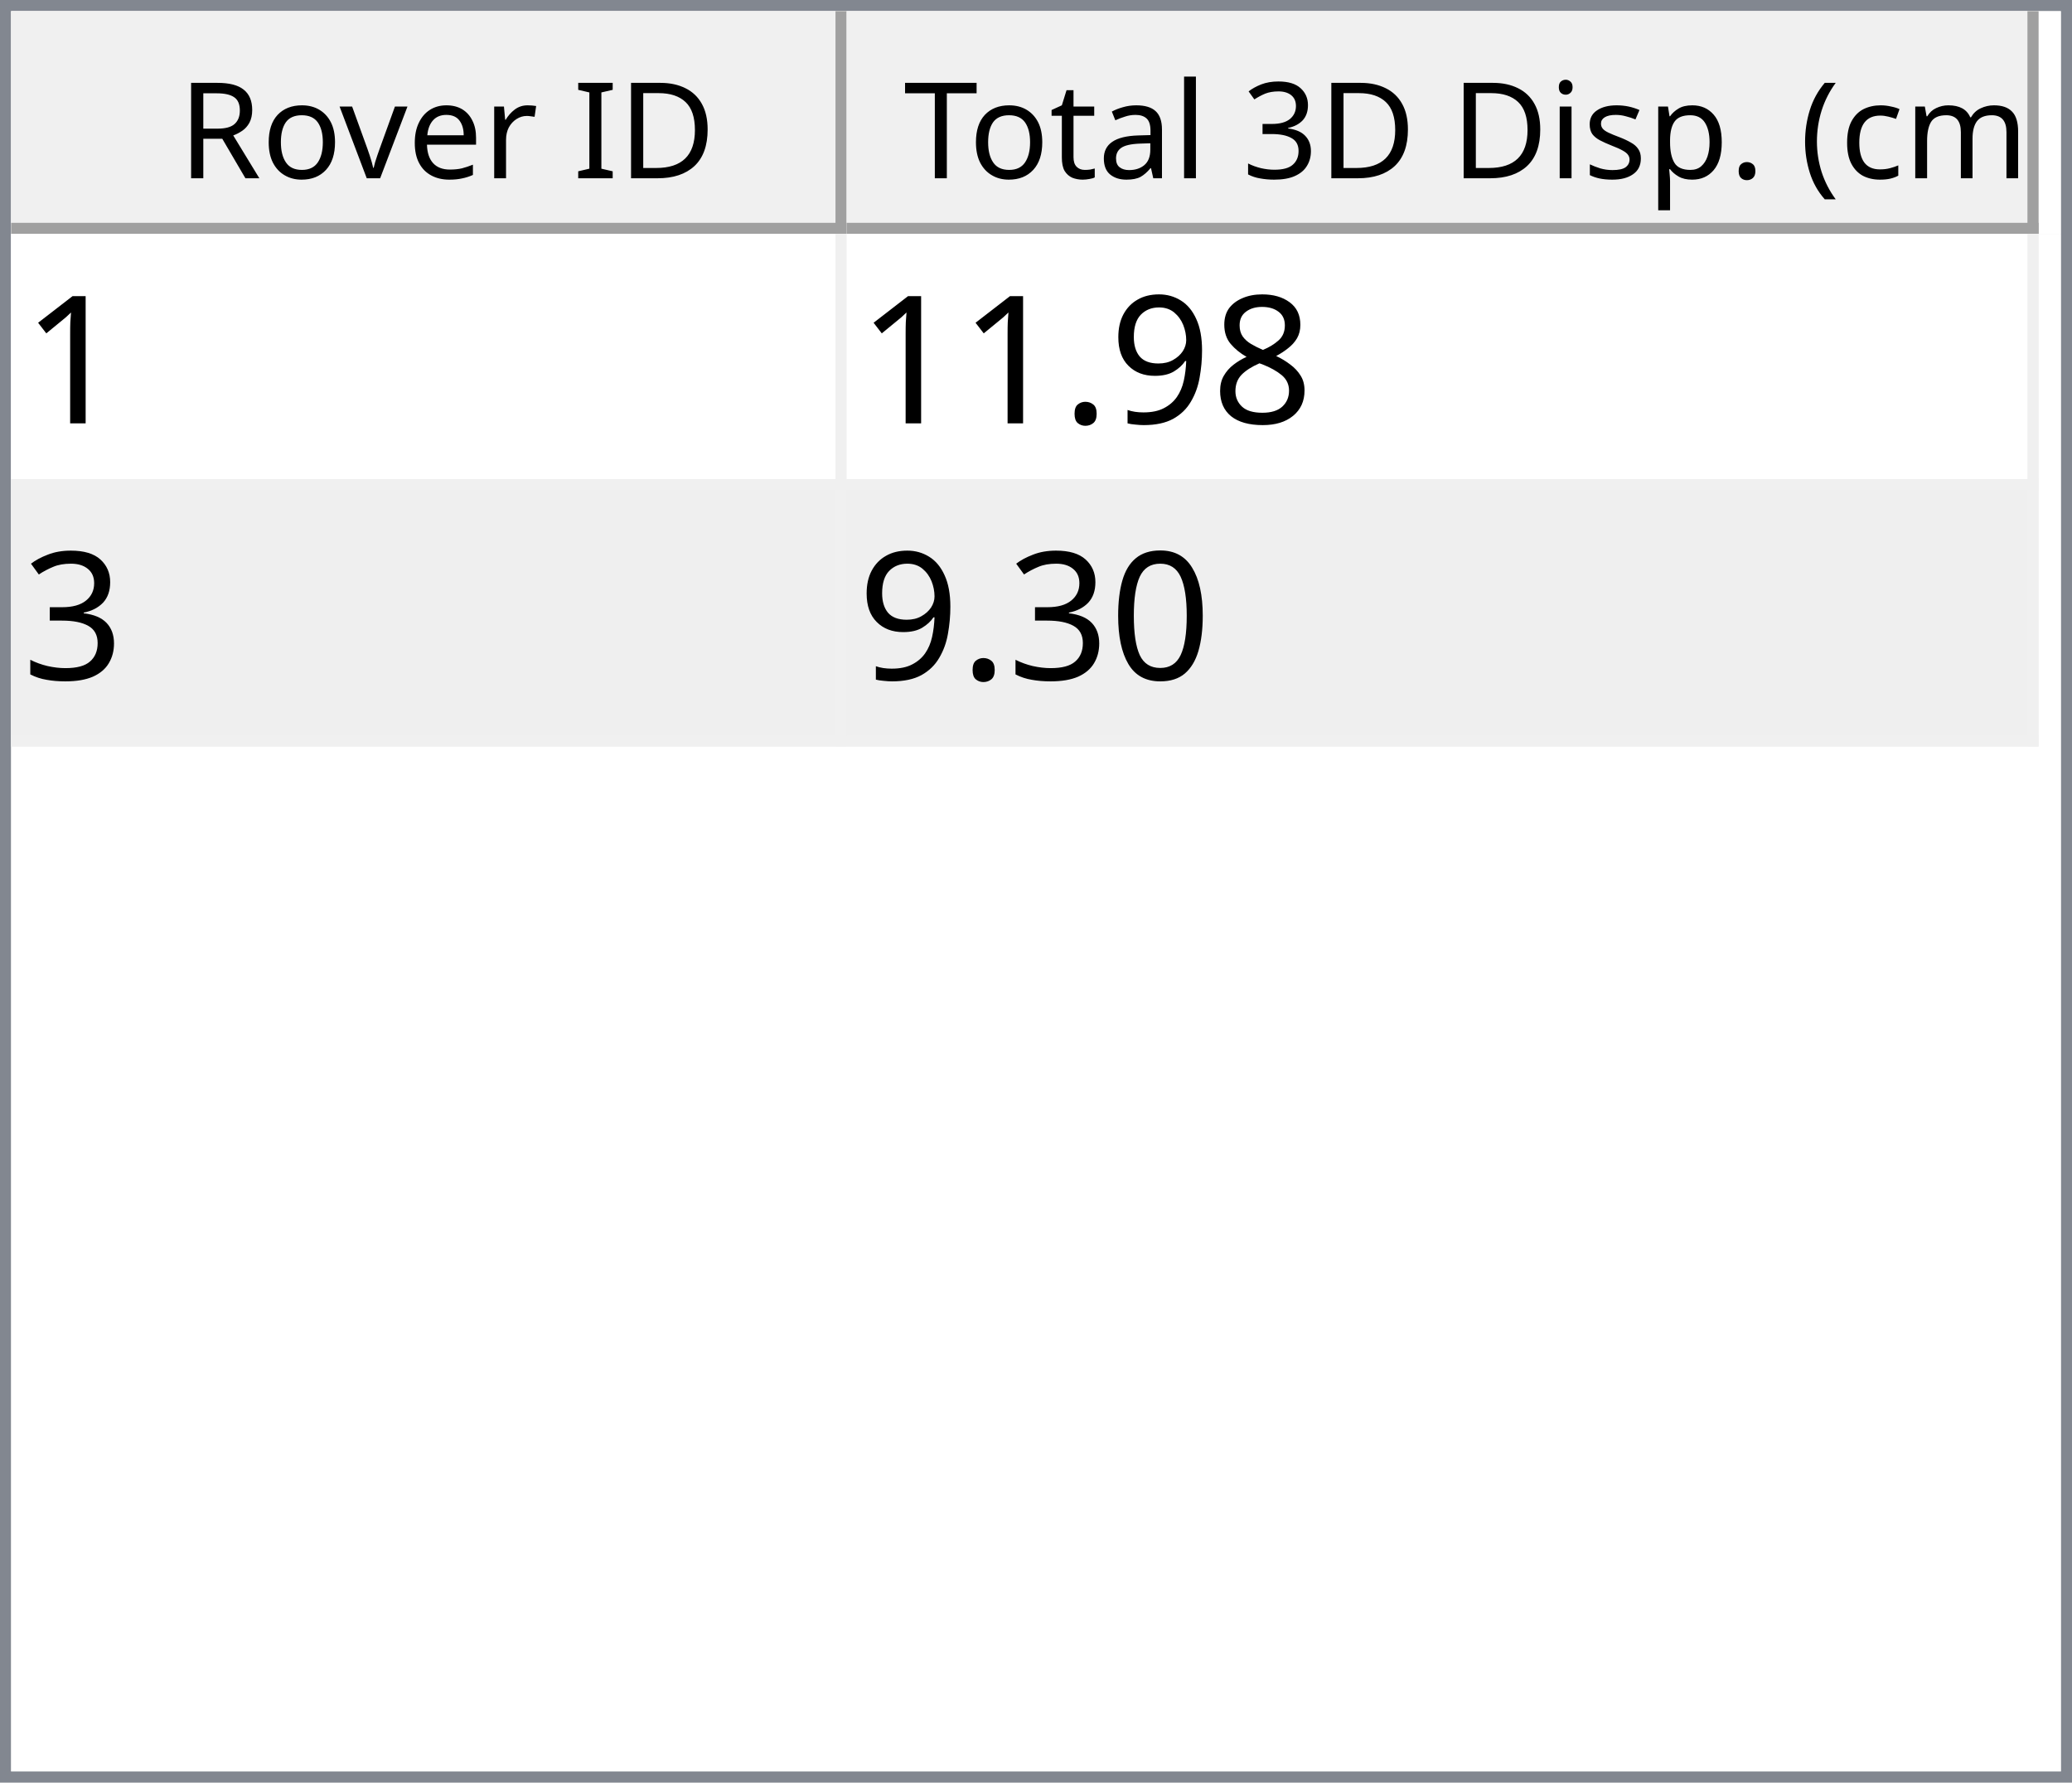
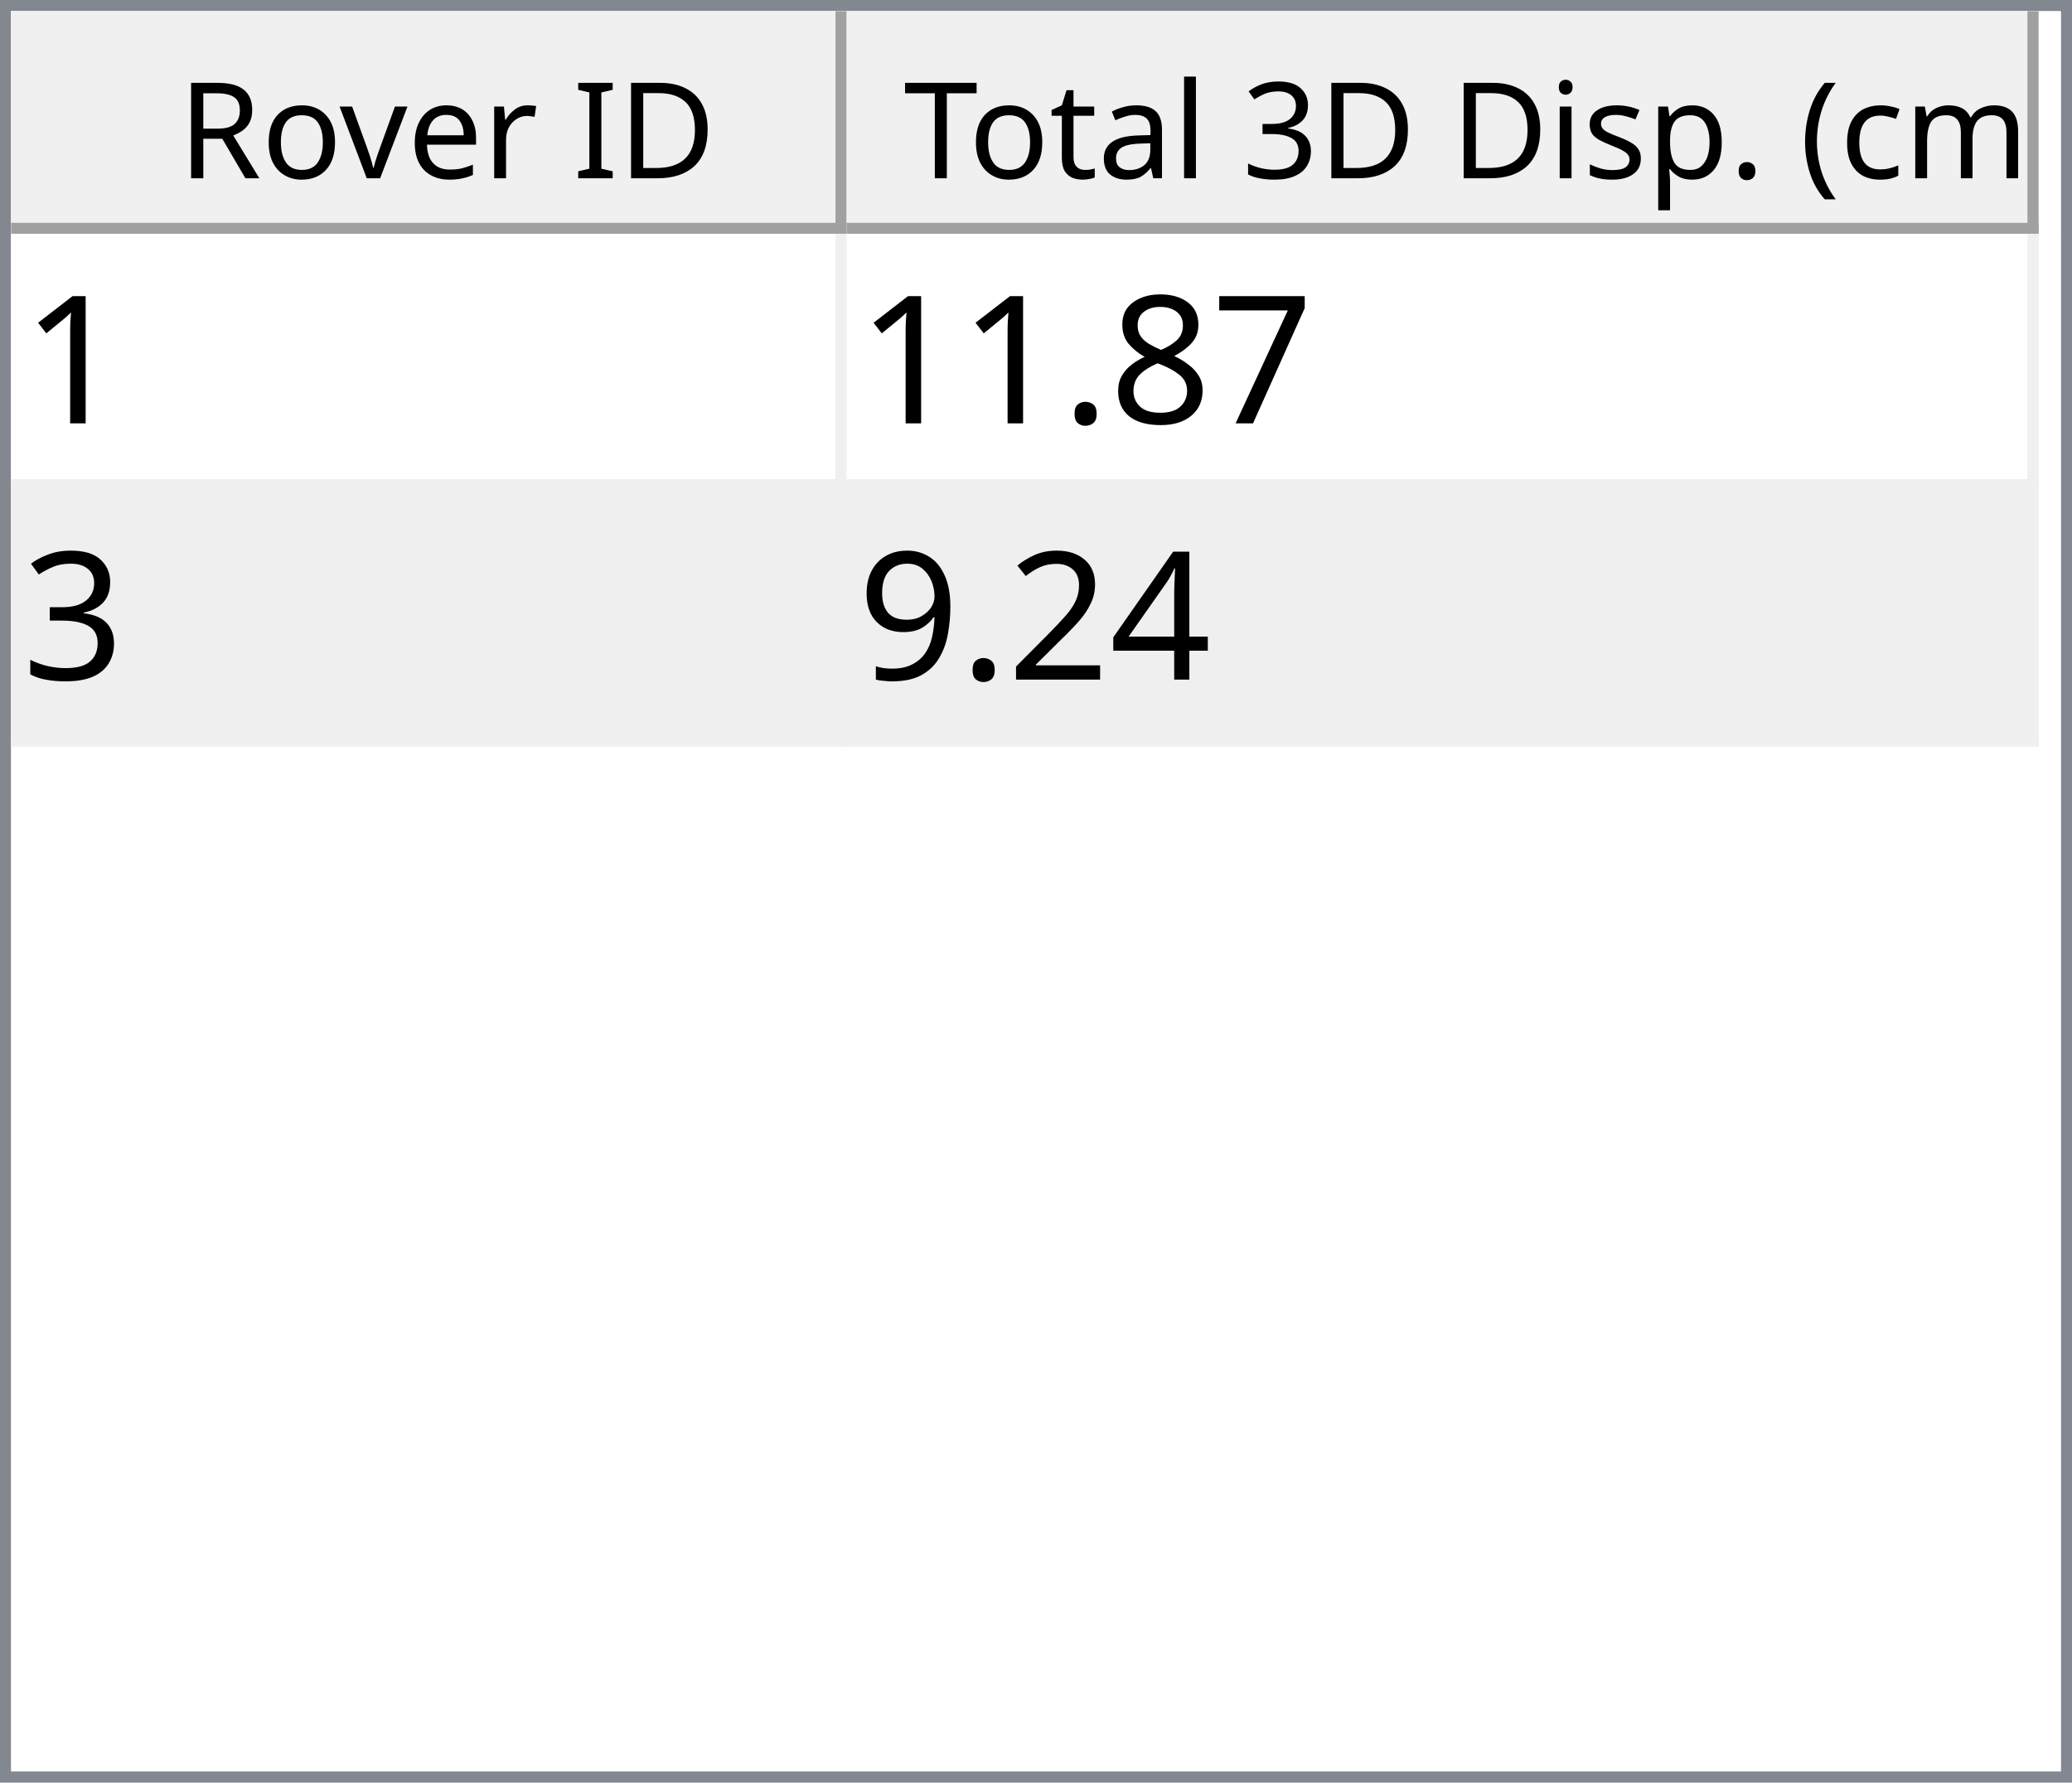
<svg xmlns="http://www.w3.org/2000/svg" style="fill-opacity:1; color-rendering:auto; color-interpolation:auto; text-rendering:auto; stroke:black; stroke-linecap:square; stroke-miterlimit:10; shape-rendering:auto; stroke-opacity:1; fill:black; stroke-dasharray:none; font-weight:normal; stroke-width:1; font-family:'Dialog'; font-style:normal; stroke-linejoin:miter; font-size:12px; stroke-dashoffset:0; image-rendering:auto;" width="186" height="160">
  <defs id="genericDefs" />
  <g>
    <defs id="defs1">
      <clipPath clipPathUnits="userSpaceOnUse" id="clipPath1">
        <path d="M0 0 L186 0 L186 160 L0 160 L0 0 Z" />
      </clipPath>
      <clipPath clipPathUnits="userSpaceOnUse" id="clipPath2">
        <path d="M0 0 L0 160 L186 160 L186 0 Z" />
      </clipPath>
      <clipPath clipPathUnits="userSpaceOnUse" id="clipPath3">
        <path d="M0 0 L0 20 L184 20 L184 0 Z" />
      </clipPath>
      <clipPath clipPathUnits="userSpaceOnUse" id="clipPath4">
        <path d="M0 0 L0 20 L75 20 L75 0 Z" />
      </clipPath>
      <clipPath clipPathUnits="userSpaceOnUse" id="clipPath5">
        <path d="M1 1 L1 19 L74 19 L74 1 Z" />
      </clipPath>
      <clipPath clipPathUnits="userSpaceOnUse" id="clipPath6">
        <path d="M0 0 L0 18 L73 18 L73 0 Z" />
      </clipPath>
      <clipPath clipPathUnits="userSpaceOnUse" id="clipPath7">
        <path d="M-0.5 -0.5 L-0.5 19.5 L74.5 19.5 L74.5 -0.5 Z" />
      </clipPath>
      <clipPath clipPathUnits="userSpaceOnUse" id="clipPath8">
        <path d="M0 0 L0 20 L107 20 L107 0 Z" />
      </clipPath>
      <clipPath clipPathUnits="userSpaceOnUse" id="clipPath9">
        <path d="M1 1 L1 19 L106 19 L106 1 Z" />
      </clipPath>
      <clipPath clipPathUnits="userSpaceOnUse" id="clipPath10">
        <path d="M0 0 L0 18 L105 18 L105 0 Z" />
      </clipPath>
      <clipPath clipPathUnits="userSpaceOnUse" id="clipPath11">
        <path d="M-0.5 -0.5 L-0.5 19.5 L106.5 19.5 L106.5 -0.5 Z" />
      </clipPath>
      <clipPath clipPathUnits="userSpaceOnUse" id="clipPath12">
        <path d="M0 0 L0 138 L184 138 L184 0 Z" />
      </clipPath>
      <clipPath clipPathUnits="userSpaceOnUse" id="clipPath13">
        <path d="M0 0 L0 46 L182 46 L182 0 Z" />
      </clipPath>
      <clipPath clipPathUnits="userSpaceOnUse" id="clipPath14">
        <path d="M-0.5 -0.5 L-0.5 45.5 L181.5 45.5 L181.5 -0.5 Z" />
      </clipPath>
      <clipPath clipPathUnits="userSpaceOnUse" id="clipPath15">
        <path d="M0 0 L0 22 L74 22 L74 0 Z" />
      </clipPath>
      <clipPath clipPathUnits="userSpaceOnUse" id="clipPath16">
        <path d="M0 0 L0 22 L106 22 L106 0 Z" />
      </clipPath>
      <font horiz-adv-x="64.551" id="font1">
        <font-face ascent="107.91" descent="25.098" units-per-em="100" style="font-style:normal; font-family:Segoe UI; font-weight:normal;" />
        <missing-glyph horiz-adv-x="64.551" d="M8.109 0 L8.109 68.266 L56.453 68.266 L56.453 0 L8.109 0 ZM15.328 7.234 L49.219 7.234 L49.219 61.031 L15.328 61.031 L15.328 7.234 Z" />
        <glyph unicode="D" horiz-adv-x="70.117" d="M9.188 0 L9.188 70.016 L28.516 70.016 Q65.531 70.016 65.531 35.891 Q65.531 19.672 55.25 9.836 Q44.969 0 27.734 0 L9.188 0 ZM17.391 62.594 L17.391 7.422 L27.828 7.422 Q41.609 7.422 49.273 14.797 Q56.938 22.172 56.938 35.688 Q56.938 62.594 28.328 62.594 L17.391 62.594 Z" />
        <glyph unicode="I" horiz-adv-x="26.611" d="M17.391 0 L9.188 0 L9.188 70.016 L17.391 70.016 L17.391 0 Z" />
        <glyph unicode=" " horiz-adv-x="27.393" d="" />
        <glyph unicode="r" horiz-adv-x="34.766" d="M34.188 41.891 Q32.078 43.5 28.125 43.5 Q23 43.5 19.555 38.672 Q16.109 33.844 16.109 25.484 L16.109 0 L8.109 0 L8.109 50 L16.109 50 L16.109 39.703 L16.312 39.703 Q18.016 44.969 21.531 47.922 Q25.047 50.875 29.391 50.875 Q32.516 50.875 34.188 50.203 L34.188 41.891 Z" />
        <glyph unicode="e" horiz-adv-x="52.295" d="M48.297 23 L12.984 23 Q13.188 14.656 17.484 10.109 Q21.781 5.562 29.297 5.562 Q37.75 5.562 44.828 11.141 L44.828 3.609 Q38.234 -1.172 27.391 -1.172 Q16.797 -1.172 10.742 5.641 Q4.688 12.453 4.688 24.812 Q4.688 36.469 11.305 43.82 Q17.922 51.172 27.734 51.172 Q37.547 51.172 42.922 44.828 Q48.297 38.484 48.297 27.203 L48.297 23 ZM40.094 29.781 Q40.047 36.719 36.75 40.578 Q33.453 44.438 27.594 44.438 Q21.922 44.438 17.969 40.383 Q14.016 36.328 13.094 29.781 L40.094 29.781 Z" />
        <glyph unicode="v" horiz-adv-x="47.9" d="M47.406 50 L27.484 0 L19.625 0 L0.688 50 L9.469 50 L22.172 13.672 Q23.578 9.672 23.922 6.688 L24.125 6.688 Q24.609 10.453 25.688 13.484 L38.969 50 L47.406 50 Z" />
        <glyph unicode="o" horiz-adv-x="58.594" d="M29 -1.172 Q17.922 -1.172 11.305 5.836 Q4.688 12.844 4.688 24.422 Q4.688 37.016 11.57 44.094 Q18.453 51.172 30.172 51.172 Q41.359 51.172 47.633 44.289 Q53.906 37.406 53.906 25.203 Q53.906 13.234 47.141 6.031 Q40.375 -1.172 29 -1.172 ZM29.594 44.438 Q21.875 44.438 17.383 39.188 Q12.891 33.938 12.891 24.703 Q12.891 15.828 17.43 10.695 Q21.969 5.562 29.594 5.562 Q37.359 5.562 41.531 10.594 Q45.703 15.625 45.703 24.906 Q45.703 34.281 41.531 39.359 Q37.359 44.438 29.594 44.438 Z" />
        <glyph unicode="R" horiz-adv-x="59.814" d="M59.375 0 L49.609 0 L37.891 19.625 Q36.281 22.359 34.766 24.289 Q33.25 26.219 31.664 27.438 Q30.078 28.656 28.25 29.219 Q26.422 29.781 24.125 29.781 L17.391 29.781 L17.391 0 L9.188 0 L9.188 70.016 L30.078 70.016 Q34.672 70.016 38.555 68.867 Q42.438 67.719 45.289 65.375 Q48.141 63.031 49.758 59.547 Q51.375 56.062 51.375 51.375 Q51.375 47.703 50.273 44.656 Q49.172 41.609 47.148 39.211 Q45.125 36.812 42.266 35.133 Q39.406 33.453 35.844 32.516 L35.844 32.328 Q37.594 31.547 38.891 30.547 Q40.188 29.547 41.359 28.18 Q42.531 26.812 43.68 25.078 Q44.828 23.344 46.234 21.047 L59.375 0 ZM17.391 62.594 L17.391 37.203 L28.516 37.203 Q31.594 37.203 34.203 38.133 Q36.812 39.062 38.719 40.797 Q40.625 42.531 41.703 45.047 Q42.781 47.562 42.781 50.688 Q42.781 56.297 39.141 59.445 Q35.5 62.594 28.609 62.594 L17.391 62.594 Z" />
        <glyph unicode=")" horiz-adv-x="30.176" d="M8.297 -15.922 L1.172 -15.922 Q16.406 2.344 16.406 26.812 Q16.406 51.469 1.078 70.016 L8.297 70.016 Q23.531 52.156 23.531 26.703 Q23.531 1.375 8.297 -15.922 Z" />
        <glyph unicode="m" horiz-adv-x="86.133" d="M79.109 0 L71.094 0 L71.094 28.719 Q71.094 37.016 68.531 40.727 Q65.969 44.438 59.906 44.438 Q54.781 44.438 51.195 39.75 Q47.609 35.062 47.609 28.516 L47.609 0 L39.594 0 L39.594 29.688 Q39.594 44.438 28.219 44.438 Q22.953 44.438 19.531 40.016 Q16.109 35.594 16.109 28.516 L16.109 0 L8.109 0 L8.109 50 L16.109 50 L16.109 42.094 L16.312 42.094 Q21.625 51.172 31.844 51.172 Q36.969 51.172 40.773 48.312 Q44.578 45.453 46 40.828 Q51.562 51.172 62.594 51.172 Q79.109 51.172 79.109 30.812 L79.109 0 Z" />
        <glyph unicode="c" horiz-adv-x="46.191" d="M42.188 2.297 Q36.422 -1.172 28.516 -1.172 Q17.828 -1.172 11.258 5.789 Q4.688 12.75 4.688 23.828 Q4.688 36.188 11.766 43.68 Q18.844 51.172 30.672 51.172 Q37.25 51.172 42.281 48.734 L42.281 40.531 Q36.719 44.438 30.375 44.438 Q22.703 44.438 17.797 38.945 Q12.891 33.453 12.891 24.516 Q12.891 15.719 17.508 10.641 Q22.125 5.562 29.891 5.562 Q36.422 5.562 42.188 9.906 L42.188 2.297 Z" />
        <glyph unicode="(" horiz-adv-x="30.176" d="M29.109 -15.922 L21.969 -15.922 Q6.844 1.375 6.844 26.703 Q6.844 52.156 21.969 70.016 L29.203 70.016 Q13.875 51.469 13.875 26.812 Q13.875 2.344 29.109 -15.922 Z" />
        <glyph unicode="." horiz-adv-x="21.68" d="M10.891 -1.078 Q8.641 -1.078 7.055 0.539 Q5.469 2.156 5.469 4.391 Q5.469 6.641 7.055 8.273 Q8.641 9.906 10.891 9.906 Q13.188 9.906 14.797 8.273 Q16.406 6.641 16.406 4.391 Q16.406 2.156 14.797 0.539 Q13.188 -1.078 10.891 -1.078 Z" />
        <glyph unicode="p" horiz-adv-x="58.789" d="M16.312 7.234 L16.109 7.234 L16.109 -23 L8.109 -23 L8.109 50 L16.109 50 L16.109 41.219 L16.312 41.219 Q22.219 51.172 33.594 51.172 Q43.266 51.172 48.688 44.461 Q54.109 37.75 54.109 26.469 Q54.109 13.922 48 6.375 Q41.891 -1.172 31.297 -1.172 Q21.578 -1.172 16.312 7.234 ZM16.109 27.391 L16.109 20.406 Q16.109 14.203 20.141 9.883 Q24.172 5.562 30.375 5.562 Q37.641 5.562 41.773 11.133 Q45.906 16.703 45.906 26.609 Q45.906 34.969 42.047 39.703 Q38.188 44.438 31.594 44.438 Q24.609 44.438 20.359 39.578 Q16.109 34.719 16.109 27.391 Z" />
        <glyph unicode="s" horiz-adv-x="42.432" d="M5.078 1.812 L5.078 10.406 Q11.625 5.562 19.484 5.562 Q30.031 5.562 30.031 12.594 Q30.031 14.594 29.125 15.992 Q28.219 17.391 26.68 18.461 Q25.141 19.531 23.07 20.383 Q21 21.234 18.609 22.172 Q15.281 23.484 12.766 24.828 Q10.25 26.172 8.57 27.859 Q6.891 29.547 6.031 31.695 Q5.172 33.844 5.172 36.719 Q5.172 40.234 6.789 42.945 Q8.406 45.656 11.086 47.484 Q13.766 49.312 17.211 50.242 Q20.656 51.172 24.312 51.172 Q30.812 51.172 35.938 48.922 L35.938 40.828 Q30.422 44.438 23.25 44.438 Q21 44.438 19.195 43.922 Q17.391 43.406 16.094 42.477 Q14.797 41.547 14.086 40.258 Q13.375 38.969 13.375 37.406 Q13.375 35.453 14.086 34.133 Q14.797 32.812 16.164 31.789 Q17.531 30.766 19.484 29.938 Q21.438 29.109 23.922 28.125 Q27.25 26.859 29.883 25.516 Q32.516 24.172 34.375 22.484 Q36.234 20.797 37.234 18.602 Q38.234 16.406 38.234 13.375 Q38.234 9.672 36.602 6.938 Q34.969 4.203 32.234 2.398 Q29.5 0.594 25.93 -0.289 Q22.359 -1.172 18.453 -1.172 Q10.75 -1.172 5.078 1.812 Z" />
        <glyph unicode="i" horiz-adv-x="24.219" d="M12.203 62.703 Q10.062 62.703 8.547 64.164 Q7.031 65.625 7.031 67.875 Q7.031 70.125 8.547 71.609 Q10.062 73.094 12.203 73.094 Q14.406 73.094 15.945 71.609 Q17.484 70.125 17.484 67.875 Q17.484 65.719 15.945 64.211 Q14.406 62.703 12.203 62.703 ZM16.109 0 L8.109 0 L8.109 50 L16.109 50 L16.109 0 Z" />
        <glyph unicode="3" horiz-adv-x="53.906" d="M46.531 19.828 Q46.531 15.094 44.75 11.211 Q42.969 7.328 39.719 4.57 Q36.469 1.812 31.93 0.297 Q27.391 -1.219 21.922 -1.219 Q11.922 -1.219 6 2.594 L6 11.188 Q13.094 5.609 22.219 5.609 Q25.875 5.609 28.828 6.539 Q31.781 7.469 33.906 9.227 Q36.031 10.984 37.18 13.477 Q38.328 15.969 38.328 19.094 Q38.328 32.812 18.797 32.812 L12.984 32.812 L12.984 39.594 L18.5 39.594 Q35.797 39.594 35.797 52.484 Q35.797 64.406 22.609 64.406 Q15.188 64.406 8.688 59.422 L8.688 67.188 Q15.375 71.188 24.609 71.188 Q29 71.188 32.57 69.969 Q36.141 68.75 38.68 66.555 Q41.219 64.359 42.609 61.281 Q44 58.203 44 54.5 Q44 40.672 30.031 36.719 L30.031 36.531 Q33.594 36.141 36.625 34.797 Q39.656 33.453 41.852 31.305 Q44.047 29.156 45.289 26.25 Q46.531 23.344 46.531 19.828 Z" />
        <glyph unicode="l" horiz-adv-x="24.219" d="M16.109 0 L8.109 0 L8.109 74.031 L16.109 74.031 L16.109 0 Z" />
        <glyph unicode="a" horiz-adv-x="50.879" d="M43.891 0 L35.891 0 L35.891 7.812 L35.688 7.812 Q30.469 -1.172 20.312 -1.172 Q12.844 -1.172 8.617 2.781 Q4.391 6.734 4.391 13.281 Q4.391 27.297 20.906 29.594 L35.891 31.688 Q35.891 44.438 25.594 44.438 Q16.547 44.438 9.281 38.281 L9.281 46.484 Q16.656 51.172 26.266 51.172 Q43.891 51.172 43.891 32.516 L43.891 0 ZM35.891 25.297 L23.828 23.641 Q18.266 22.859 15.43 20.875 Q12.594 18.891 12.594 13.875 Q12.594 10.203 15.211 7.883 Q17.828 5.562 22.172 5.562 Q28.125 5.562 32.008 9.742 Q35.891 13.922 35.891 20.312 L35.891 25.297 Z" />
        <glyph unicode="t" horiz-adv-x="33.887" d="M31.297 0.484 Q28.469 -1.078 23.828 -1.078 Q10.688 -1.078 10.688 13.578 L10.688 43.172 L2.094 43.172 L2.094 50 L10.688 50 L10.688 62.203 L18.703 64.797 L18.703 50 L31.297 50 L31.297 43.172 L18.703 43.172 L18.703 14.984 Q18.703 9.969 20.414 7.82 Q22.125 5.672 26.078 5.672 Q29.109 5.672 31.297 7.328 L31.297 0.484 Z" />
        <glyph unicode="T" horiz-adv-x="52.393" d="M50.594 62.594 L30.375 62.594 L30.375 0 L22.172 0 L22.172 62.594 L2 62.594 L2 70.016 L50.594 70.016 L50.594 62.594 Z" />
      </font>
      <font horiz-adv-x="75.0" id="font2">
        <font-face ascent="100.537" descent="21.973" units-per-em="100" style="font-style:normal; font-family:sans-serif; font-weight:normal;" />
        <missing-glyph horiz-adv-x="75.0" d="M12.5 0 L12.5 62.5 L62.5 62.5 L62.5 0 L12.5 0 ZM14.062 1.562 L60.938 1.562 L60.938 60.938 L14.062 60.938 L14.062 1.562 Z" />
        <glyph unicode="1" horiz-adv-x="55.615" d="M37.25 0 L28.469 0 L28.469 56 Q25.297 52.984 20.141 49.953 Q14.984 46.922 10.891 45.406 L10.891 53.906 Q18.266 57.375 23.781 62.305 Q29.297 67.234 31.594 71.875 L37.25 71.875 L37.25 0 Z" />
+         <glyph unicode="7" horiz-adv-x="55.615" d="M4.734 62.203 L4.734 70.656 L51.078 70.656 L51.078 63.812 Q44.234 56.547 37.523 44.484 Q30.812 32.422 27.156 19.672 Q24.516 10.688 23.781 0 L14.75 0 Q14.891 8.453 18.062 20.414 Q21.234 32.375 27.172 43.484 Q33.109 54.594 39.797 62.203 L4.734 62.203 Z" />
        <glyph unicode="8" horiz-adv-x="55.615" d="M17.672 38.812 Q12.203 40.828 9.57 44.539 Q6.938 48.25 6.938 53.422 Q6.938 61.234 12.555 66.555 Q18.172 71.875 27.484 71.875 Q36.859 71.875 42.578 66.43 Q48.297 60.984 48.297 53.172 Q48.297 48.188 45.68 44.508 Q43.062 40.828 37.75 38.812 Q44.344 36.672 47.781 31.883 Q51.219 27.094 51.219 20.453 Q51.219 11.281 44.727 5.031 Q38.234 -1.219 27.641 -1.219 Q17.047 -1.219 10.547 5.055 Q4.047 11.328 4.047 20.703 Q4.047 27.688 7.594 32.398 Q11.141 37.109 17.672 38.812 ZM15.922 53.719 Q15.922 48.641 19.195 45.414 Q22.469 42.188 27.688 42.188 Q32.766 42.188 36.016 45.383 Q39.266 48.578 39.266 53.219 Q39.266 58.062 35.914 61.359 Q32.562 64.656 27.594 64.656 Q22.562 64.656 19.242 61.43 Q15.922 58.203 15.922 53.719 ZM13.094 20.656 Q13.094 16.891 14.875 13.375 Q16.656 9.859 20.172 7.93 Q23.688 6 27.734 6 Q34.031 6 38.133 10.055 Q42.234 14.109 42.234 20.359 Q42.234 26.703 38.016 30.859 Q33.797 35.016 27.438 35.016 Q21.234 35.016 17.164 30.914 Q13.094 26.812 13.094 20.656 Z" />
-         <glyph unicode="9" horiz-adv-x="55.615" d="M5.469 16.547 L13.922 17.328 Q14.984 11.375 18.016 8.688 Q21.047 6 25.781 6 Q29.828 6 32.883 7.859 Q35.938 9.719 37.891 12.82 Q39.844 15.922 41.164 21.195 Q42.484 26.469 42.484 31.938 Q42.484 32.516 42.438 33.688 Q39.797 29.5 35.234 26.883 Q30.672 24.266 25.344 24.266 Q16.453 24.266 10.305 30.711 Q4.156 37.156 4.156 47.703 Q4.156 58.594 10.578 65.234 Q17 71.875 26.656 71.875 Q33.641 71.875 39.43 68.117 Q45.219 64.359 48.219 57.398 Q51.219 50.438 51.219 37.25 Q51.219 23.531 48.242 15.406 Q45.266 7.281 39.383 3.031 Q33.5 -1.219 25.594 -1.219 Q17.188 -1.219 11.867 3.445 Q6.547 8.109 5.469 16.547 ZM41.453 48.141 Q41.453 55.719 37.43 60.156 Q33.406 64.594 27.734 64.594 Q21.875 64.594 17.531 59.812 Q13.188 55.031 13.188 47.406 Q13.188 40.578 17.312 36.305 Q21.438 32.031 27.484 32.031 Q33.594 32.031 37.523 36.305 Q41.453 40.578 41.453 48.141 Z" />
        <glyph unicode="." horiz-adv-x="27.783" d="M9.078 0 L9.078 10.016 L19.094 10.016 L19.094 0 L9.078 0 Z" />
        <glyph unicode="3" horiz-adv-x="55.615" d="M4.203 18.891 L12.984 20.062 Q14.5 12.594 18.141 9.297 Q21.781 6 27 6 Q33.203 6 37.477 10.297 Q41.75 14.594 41.75 20.953 Q41.75 27 37.797 30.93 Q33.844 34.859 27.734 34.859 Q25.25 34.859 21.531 33.891 L22.516 41.609 Q23.391 41.5 23.922 41.5 Q29.547 41.5 34.039 44.43 Q38.531 47.359 38.531 53.469 Q38.531 58.297 35.258 61.477 Q31.984 64.656 26.812 64.656 Q21.688 64.656 18.266 61.43 Q14.844 58.203 13.875 51.766 L5.078 53.328 Q6.688 62.156 12.398 67.016 Q18.109 71.875 26.609 71.875 Q32.469 71.875 37.398 69.359 Q42.328 66.844 44.945 62.5 Q47.562 58.156 47.562 53.266 Q47.562 48.641 45.07 44.828 Q42.578 41.016 37.703 38.766 Q44.047 37.312 47.562 32.695 Q51.078 28.078 51.078 21.141 Q51.078 11.766 44.242 5.25 Q37.406 -1.266 26.953 -1.266 Q17.531 -1.266 11.305 4.352 Q5.078 9.969 4.203 18.891 Z" />
-         <glyph unicode="0" horiz-adv-x="55.615" d="M4.156 35.297 Q4.156 48 6.766 55.742 Q9.375 63.484 14.523 67.68 Q19.672 71.875 27.484 71.875 Q33.25 71.875 37.594 69.555 Q41.938 67.234 44.773 62.867 Q47.609 58.5 49.219 52.227 Q50.828 45.953 50.828 35.297 Q50.828 22.703 48.242 14.969 Q45.656 7.234 40.508 3.008 Q35.359 -1.219 27.484 -1.219 Q17.141 -1.219 11.234 6.203 Q4.156 15.141 4.156 35.297 ZM13.188 35.297 Q13.188 17.672 17.312 11.836 Q21.438 6 27.484 6 Q33.547 6 37.672 11.859 Q41.797 17.719 41.797 35.297 Q41.797 52.984 37.672 58.789 Q33.547 64.594 27.391 64.594 Q21.344 64.594 17.719 59.469 Q13.188 52.938 13.188 35.297 Z" />
+         <glyph unicode="4" horiz-adv-x="55.615" d="M32.328 0 L32.328 17.141 L1.266 17.141 L1.266 25.203 L33.938 71.578 L41.109 71.578 L41.109 25.203 L50.781 25.203 L50.781 17.141 L41.109 17.141 L41.109 0 L32.328 0 ZM32.328 25.203 L32.328 57.469 L9.906 25.203 L32.328 25.203 Z" />
+         <glyph unicode="2" horiz-adv-x="55.615" d="M50.344 8.453 L50.344 0 L3.031 0 Q2.938 3.172 4.047 6.109 Q5.859 10.938 9.836 15.625 Q13.812 20.312 21.344 26.469 Q33.016 36.031 37.117 41.625 Q41.219 47.219 41.219 52.203 Q41.219 57.422 37.477 61.008 Q33.734 64.594 27.734 64.594 Q21.391 64.594 17.578 60.789 Q13.766 56.984 13.719 50.25 L4.688 51.172 Q5.609 61.281 11.664 66.578 Q17.719 71.875 27.938 71.875 Q38.234 71.875 44.242 66.164 Q50.25 60.453 50.25 52 Q50.25 47.703 48.492 43.555 Q46.734 39.406 42.656 34.812 Q38.578 30.219 29.109 22.219 Q21.188 15.578 18.945 13.211 Q16.703 10.844 15.234 8.453 L50.344 8.453 Z" />
+         <glyph unicode="9" horiz-adv-x="55.615" d="M5.469 16.547 L13.922 17.328 Q14.984 11.375 18.016 8.688 Q21.047 6 25.781 6 Q29.828 6 32.883 7.859 Q35.938 9.719 37.891 12.82 Q39.844 15.922 41.164 21.195 Q42.484 26.469 42.484 31.938 Q42.484 32.516 42.438 33.688 Q39.797 29.5 35.234 26.883 Q30.672 24.266 25.344 24.266 Q16.453 24.266 10.305 30.711 Q4.156 37.156 4.156 47.703 Q4.156 58.594 10.578 65.234 Q17 71.875 26.656 71.875 Q33.641 71.875 39.43 68.117 Q45.219 64.359 48.219 57.398 Q51.219 50.438 51.219 37.25 Q51.219 23.531 48.242 15.406 Q45.266 7.281 39.383 3.031 Q33.5 -1.219 25.594 -1.219 Q17.188 -1.219 11.867 3.445 Q6.547 8.109 5.469 16.547 ZM41.453 48.141 Q41.453 55.719 37.43 60.156 Q33.406 64.594 27.734 64.594 Q21.875 64.594 17.531 59.812 Q13.188 55.031 13.188 47.406 Q13.188 40.578 17.312 36.305 Q21.438 32.031 27.484 32.031 Q33.594 32.031 37.523 36.305 Q41.453 40.578 41.453 48.141 Z" />
      </font>
    </defs>
    <g style="fill:white; stroke:white;">
      <rect x="0" y="0" width="186" style="clip-path:url(#clipPath1); stroke:none;" height="160" />
    </g>
    <g style="fill:white; text-rendering:optimizeSpeed; color-rendering:optimizeSpeed; image-rendering:optimizeSpeed; shape-rendering:crispEdges; stroke:white; color-interpolation:sRGB;">
      <rect x="0" width="186" height="160" y="0" style="stroke:none;" />
      <path style="stroke:none;" d="M0 160 L186 160 L186 0 L0 0 Z" />
    </g>
    <g style="fill:rgb(240,240,240); font-family:'Segoe UI'; stroke:rgb(240,240,240);">
      <rect x="0" y="0" width="186" style="clip-path:url(#clipPath2); stroke:none;" height="160" />
    </g>
    <g style="fill:rgb(130,135,144); font-family:'Segoe UI'; stroke:rgb(130,135,144);">
      <path d="M0 0 L186 0 L186 160 L0 160 L0 0 ZM1 1 L185 1 L185 159 L1 159 L1 1 Z" style="fill-rule:evenodd; clip-path:url(#clipPath2); stroke:none;" />
    </g>
    <g style="fill:white; font-family:'Segoe UI'; stroke:white;" transform="translate(1,1)">
      <rect x="0" y="0" width="184" style="clip-path:url(#clipPath3); stroke:none;" height="20" />
    </g>
    <g style="fill:rgb(240,240,240); font-family:'Segoe UI'; stroke:rgb(240,240,240);" transform="translate(1,1)">
      <rect x="0" y="0" width="75" style="clip-path:url(#clipPath4); stroke:none;" height="20" />
    </g>
    <g style="font-family:'Segoe UI';" transform="translate(2,2)">
      <text x="14" xml:space="preserve" y="14" style="clip-path:url(#clipPath6); stroke:none;">Rover ID</text>
    </g>
    <g style="fill:rgb(160,160,160); font-family:'Segoe UI'; stroke:rgb(160,160,160); stroke-linejoin:bevel;" transform="translate(1.5,1.5)">
      <line x1="74" x2="74" y1="0" style="fill:none; clip-path:url(#clipPath7);" y2="19" />
    </g>
    <g style="fill:rgb(160,160,160); font-family:'Segoe UI'; stroke:rgb(160,160,160); stroke-linejoin:bevel;" transform="matrix(1,0,0,1,1,1) translate(0.5,0.5)">
      <line x1="0" x2="74" y1="19" style="fill:none; clip-path:url(#clipPath7);" y2="19" />
    </g>
    <g style="fill:rgb(240,240,240); font-family:'Segoe UI'; stroke:rgb(240,240,240);" transform="translate(76,1)">
      <rect x="0" y="0" width="107" style="clip-path:url(#clipPath8); stroke:none;" height="20" />
    </g>
    <g style="font-family:'Segoe UI';" transform="translate(77,2)">
      <text x="1" xml:space="preserve" y="14" style="clip-path:url(#clipPath10); stroke:none;"> Total 3D Disp. (cm)</text>
    </g>
    <g style="fill:rgb(160,160,160); font-family:'Segoe UI'; stroke:rgb(160,160,160); stroke-linejoin:bevel;" transform="translate(76.5,1.5)">
      <line x1="106" x2="106" y1="0" style="fill:none; clip-path:url(#clipPath11);" y2="19" />
    </g>
    <g style="fill:rgb(160,160,160); font-family:'Segoe UI'; stroke:rgb(160,160,160); stroke-linejoin:bevel;" transform="matrix(1,0,0,1,76,1) translate(0.5,0.5)">
      <line x1="0" x2="106" y1="19" style="fill:none; clip-path:url(#clipPath11);" y2="19" />
    </g>
    <g style="fill:white; font-family:'Segoe UI'; stroke:white;" transform="translate(1,21)">
      <rect x="0" y="0" width="184" style="clip-path:url(#clipPath12); stroke:none;" height="138" />
    </g>
    <g style="fill:rgb(240,240,240); font-size:16px; font-family:sans-serif; stroke:rgb(240,240,240);" transform="translate(1,21)">
      <rect x="0" y="0" width="182" style="clip-path:url(#clipPath13); stroke:none;" height="46" />
      <line transform="translate(0.5,0.5)" x1="0" x2="181" y1="22" style="clip-path:url(#clipPath14); fill:none; stroke-linejoin:bevel;" y2="22" />
    </g>
    <g transform="matrix(1,0,0,1,1,21) translate(0.5,0.5)" style="fill:rgb(240,240,240); font-size:16px; font-family:sans-serif; stroke:rgb(240,240,240); stroke-linejoin:bevel;">
      <line x1="0" x2="181" y1="45" style="fill:none; clip-path:url(#clipPath14);" y2="45" />
    </g>
    <g transform="matrix(1,0,0,1,1,21) translate(0.5,0.5)" style="fill:rgb(240,240,240); font-size:16px; font-family:sans-serif; stroke:rgb(240,240,240); stroke-linejoin:bevel;">
      <line x1="74" x2="74" y1="0" style="fill:none; clip-path:url(#clipPath14);" y2="45" />
    </g>
    <g transform="matrix(1,0,0,1,1,21) translate(0.5,0.5)" style="fill:rgb(240,240,240); font-size:16px; font-family:sans-serif; stroke:rgb(240,240,240); stroke-linejoin:bevel;">
      <line x1="181" x2="181" y1="0" style="fill:none; clip-path:url(#clipPath14);" y2="45" />
    </g>
    <g style="fill:white; font-size:16px; font-family:sans-serif; stroke:white;" transform="matrix(1,0,0,1,1,21)">
      <rect x="0" y="0" width="74" style="clip-path:url(#clipPath15); stroke:none;" height="22" />
      <text x="1" y="17" style="fill:black; clip-path:url(#clipPath15); stroke:none;" xml:space="preserve">1</text>
    </g>
    <g style="fill:white; font-size:16px; font-family:sans-serif; stroke:white;" transform="matrix(1,0,0,1,1,21) translate(75,0)">
      <rect x="0" y="0" width="106" style="clip-path:url(#clipPath16); stroke:none;" height="22" />
-       <text x="1" y="17" style="fill:black; clip-path:url(#clipPath16); stroke:none;" xml:space="preserve">11.98</text>
+       <text x="1" y="17" style="fill:black; clip-path:url(#clipPath16); stroke:none;" xml:space="preserve">11.87</text>
    </g>
    <g style="fill:rgb(239,239,239); font-size:16px; font-family:sans-serif; stroke:rgb(239,239,239);" transform="matrix(1,0,0,1,1,21) translate(0,23)">
      <rect x="0" y="0" width="74" style="clip-path:url(#clipPath15); stroke:none;" height="22" />
      <text x="1" y="17" style="fill:black; clip-path:url(#clipPath15); stroke:none;" xml:space="preserve">3</text>
    </g>
    <g style="fill:rgb(239,239,239); font-size:16px; font-family:sans-serif; stroke:rgb(239,239,239);" transform="matrix(1,0,0,1,1,21) translate(75,23)">
      <rect x="0" y="0" width="106" style="clip-path:url(#clipPath16); stroke:none;" height="22" />
-       <text x="1" y="17" style="fill:black; clip-path:url(#clipPath16); stroke:none;" xml:space="preserve">9.30</text>
+       <text x="1" y="17" style="fill:black; clip-path:url(#clipPath16); stroke:none;" xml:space="preserve">9.24</text>
    </g>
  </g>
</svg>
